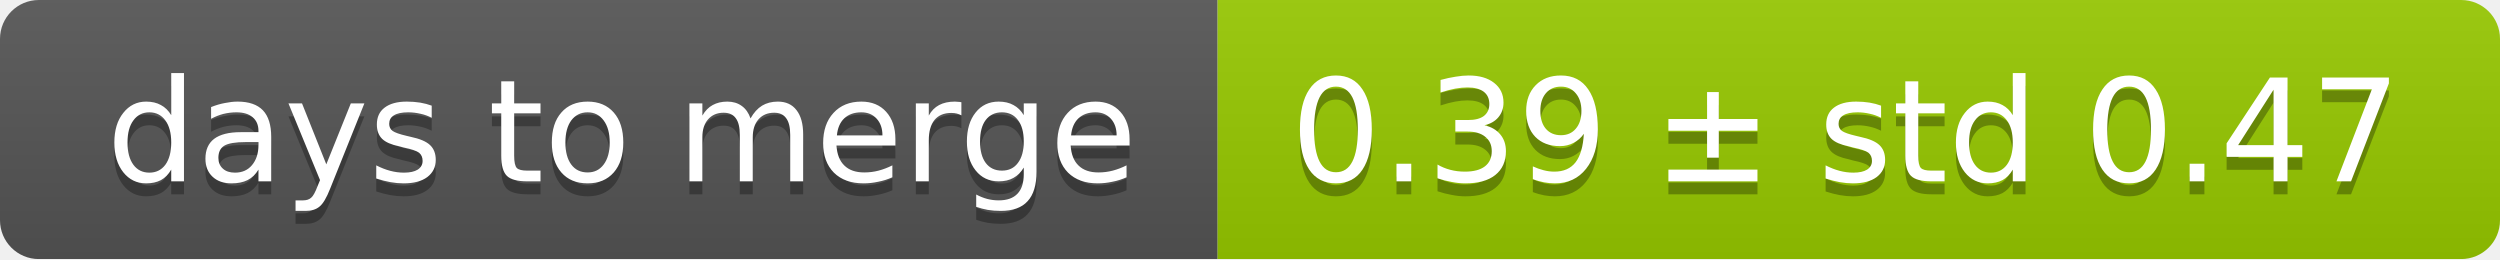
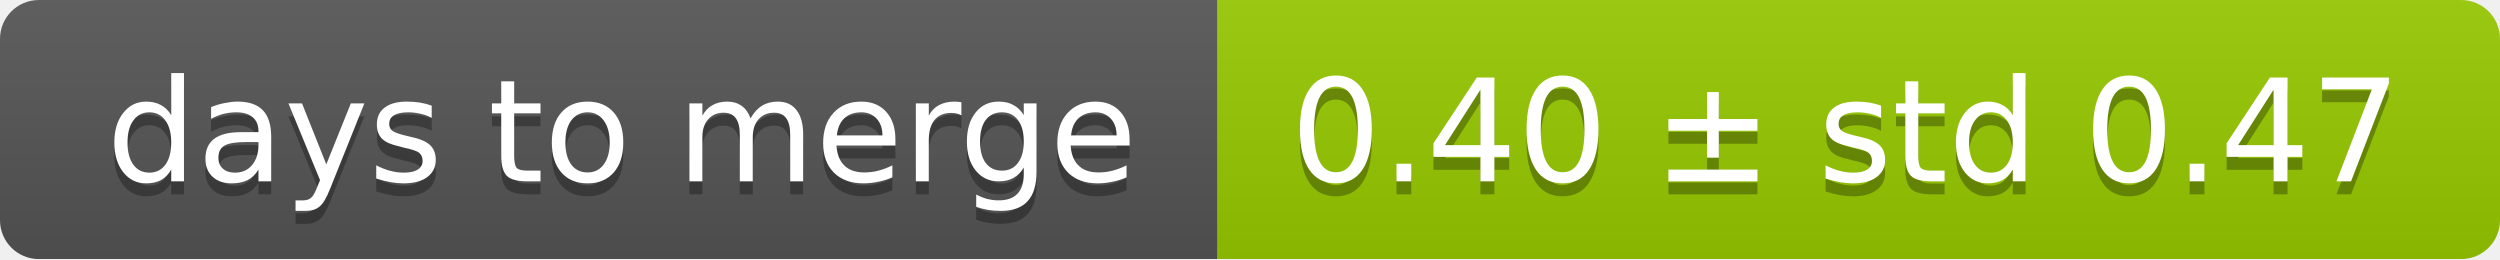
<svg xmlns="http://www.w3.org/2000/svg" width="193" height="20">
  <linearGradient id="smooth" x2="0" y2="100%">
    <stop offset="0" stop-color="#bbb" stop-opacity=".1" />
    <stop offset="1" stop-opacity=".1" />
  </linearGradient>
  <mask id="round">
    <rect width="193" height="20" rx="3" fill="#fff" />
  </mask>
  <g mask="url(#round)">
    <rect width="94" height="20" fill="#555" />
    <rect x="94" width="99" height="20" fill="#97ca00" />
    <rect width="193" height="20" fill="url(#smooth)" />
  </g>
  <g fill="#fff" text-anchor="middle" font-family="DejaVu Sans,Verdana,Geneva,sans-serif" font-size="11">
    <text x="48" y="15" fill="#010101" fill-opacity=".3">days to merge</text>
    <text x="48" y="14">days to merge</text>
-     <text x="142.5" y="15" fill="#010101" fill-opacity=".3">0.39 ± std 0.47</text>
-     <text x="142.5" y="14">0.39 ± std 0.47</text>
+     <text x="142.5" y="15" fill="#010101" fill-opacity=".3">0.40 ± std 0.47</text>
+     <text x="142.5" y="14">0.40 ± std 0.47</text>
  </g>
</svg>
